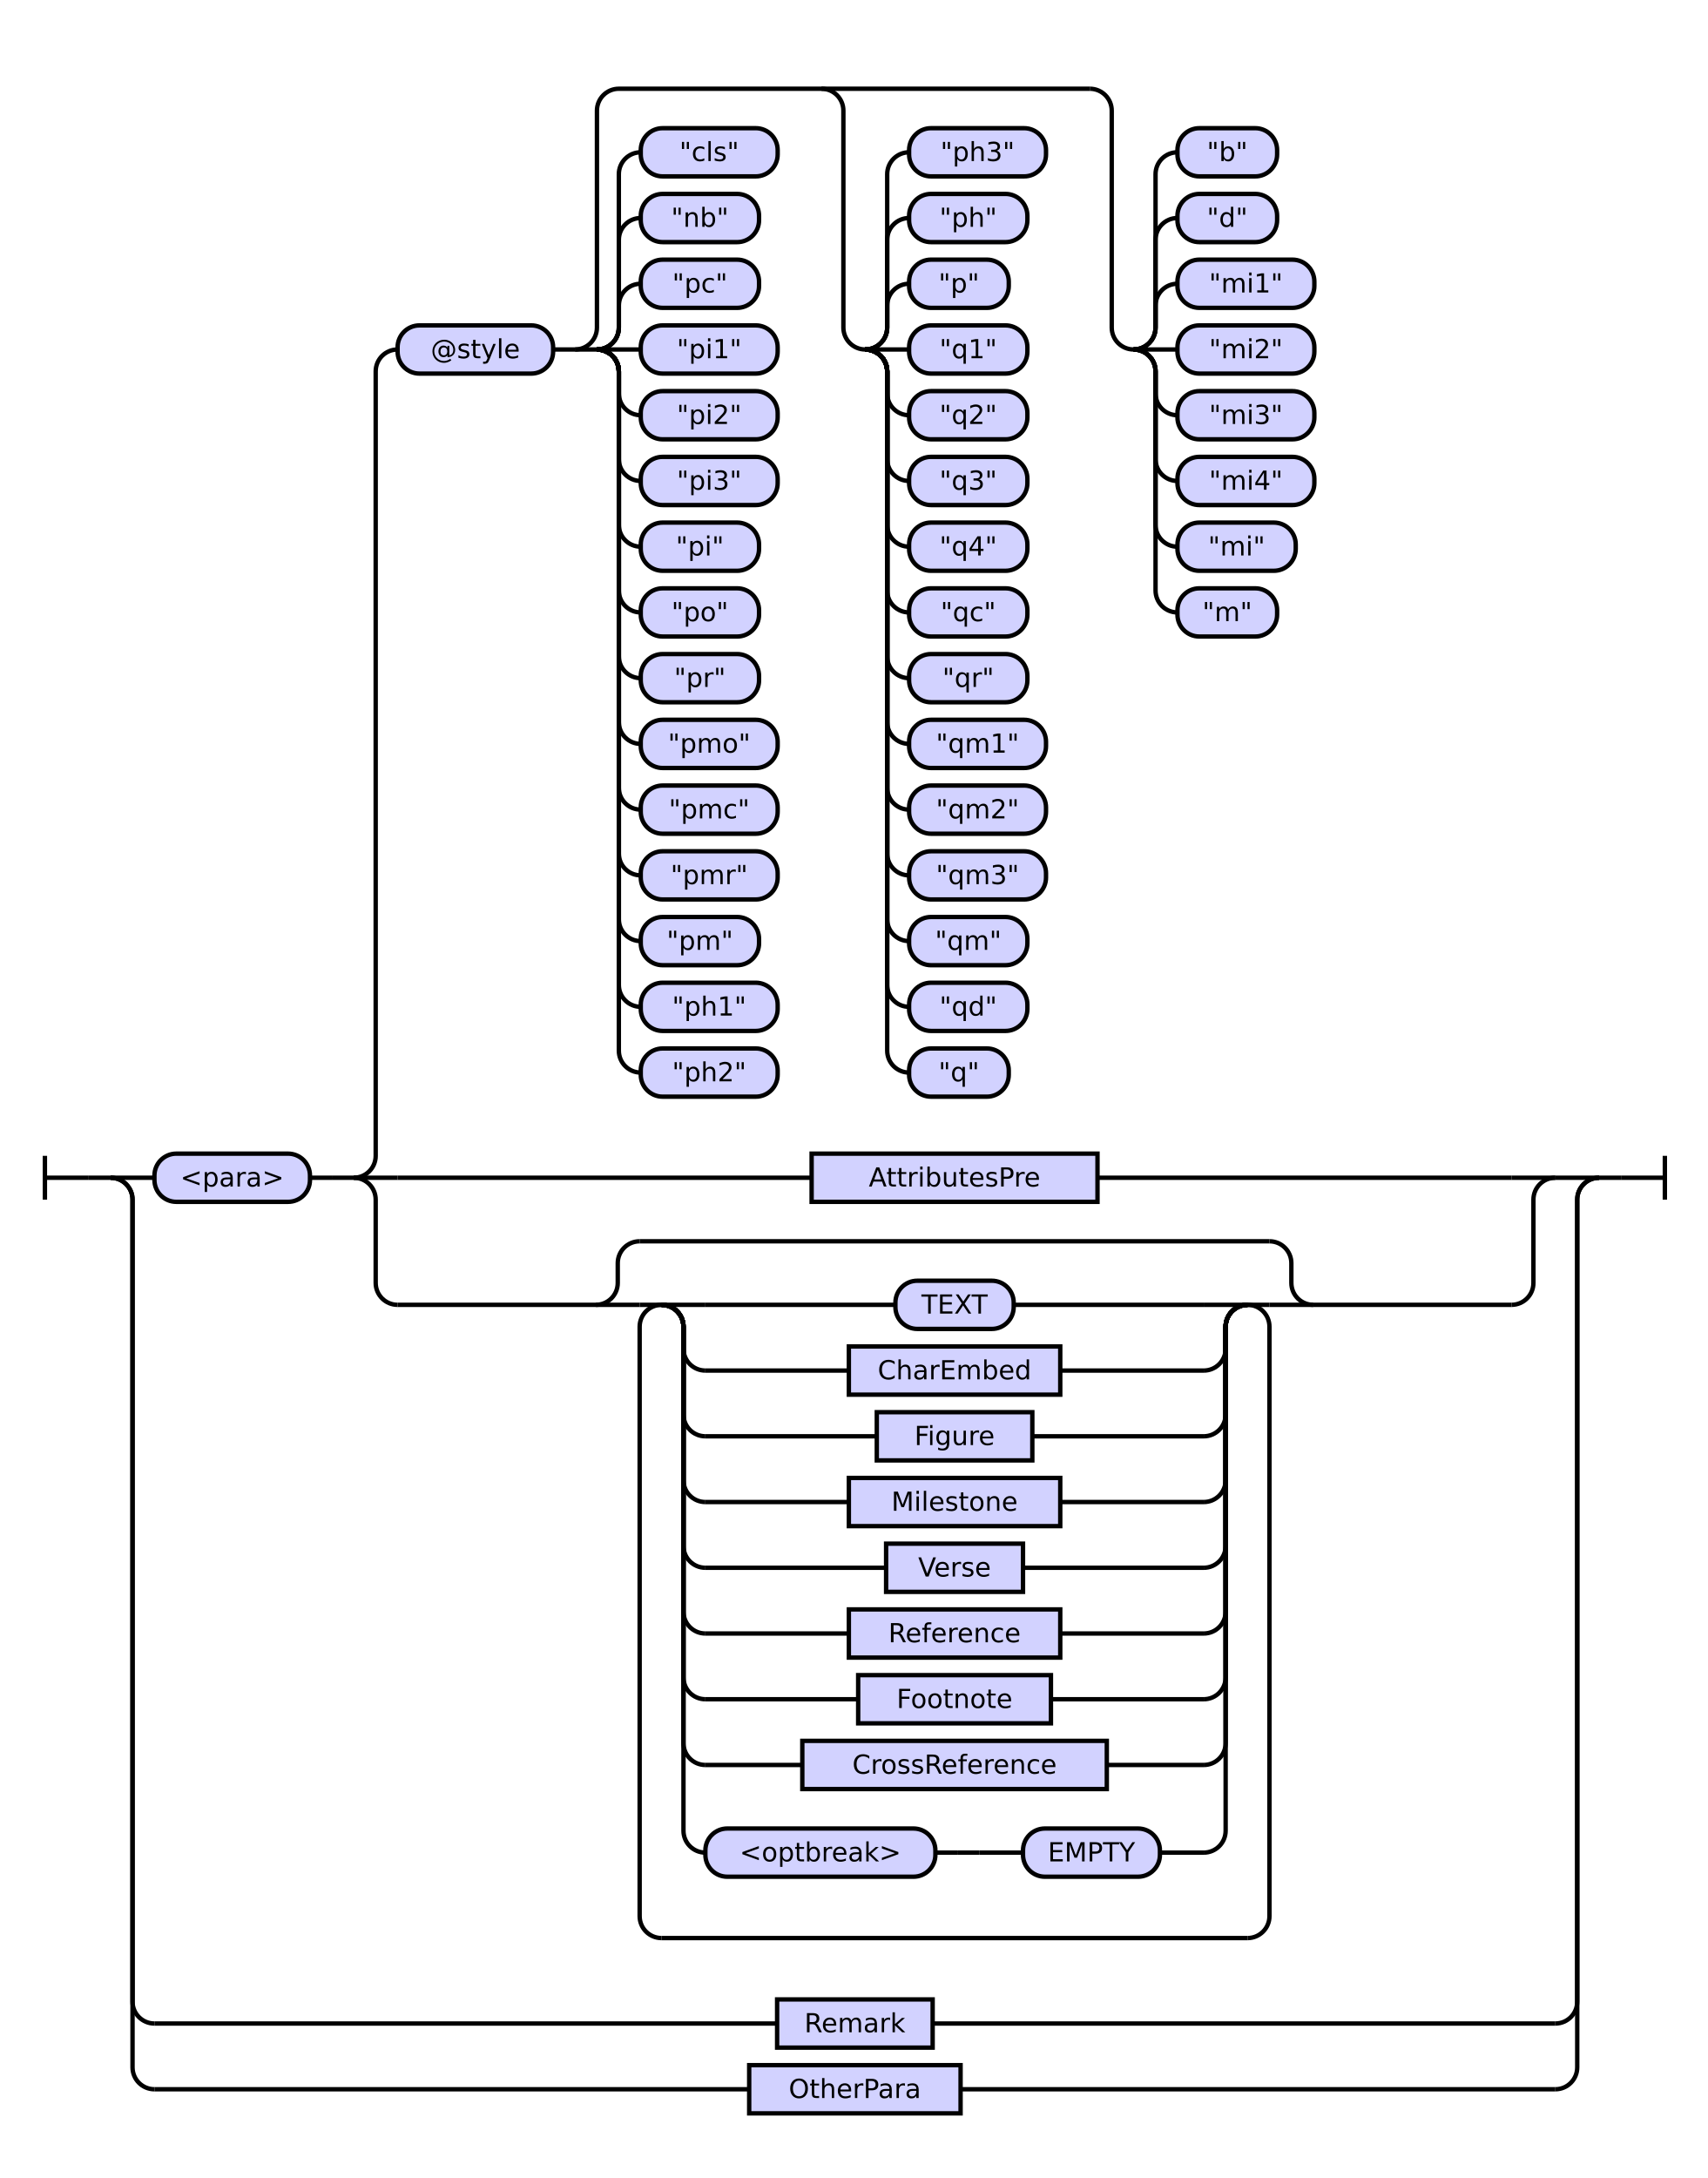
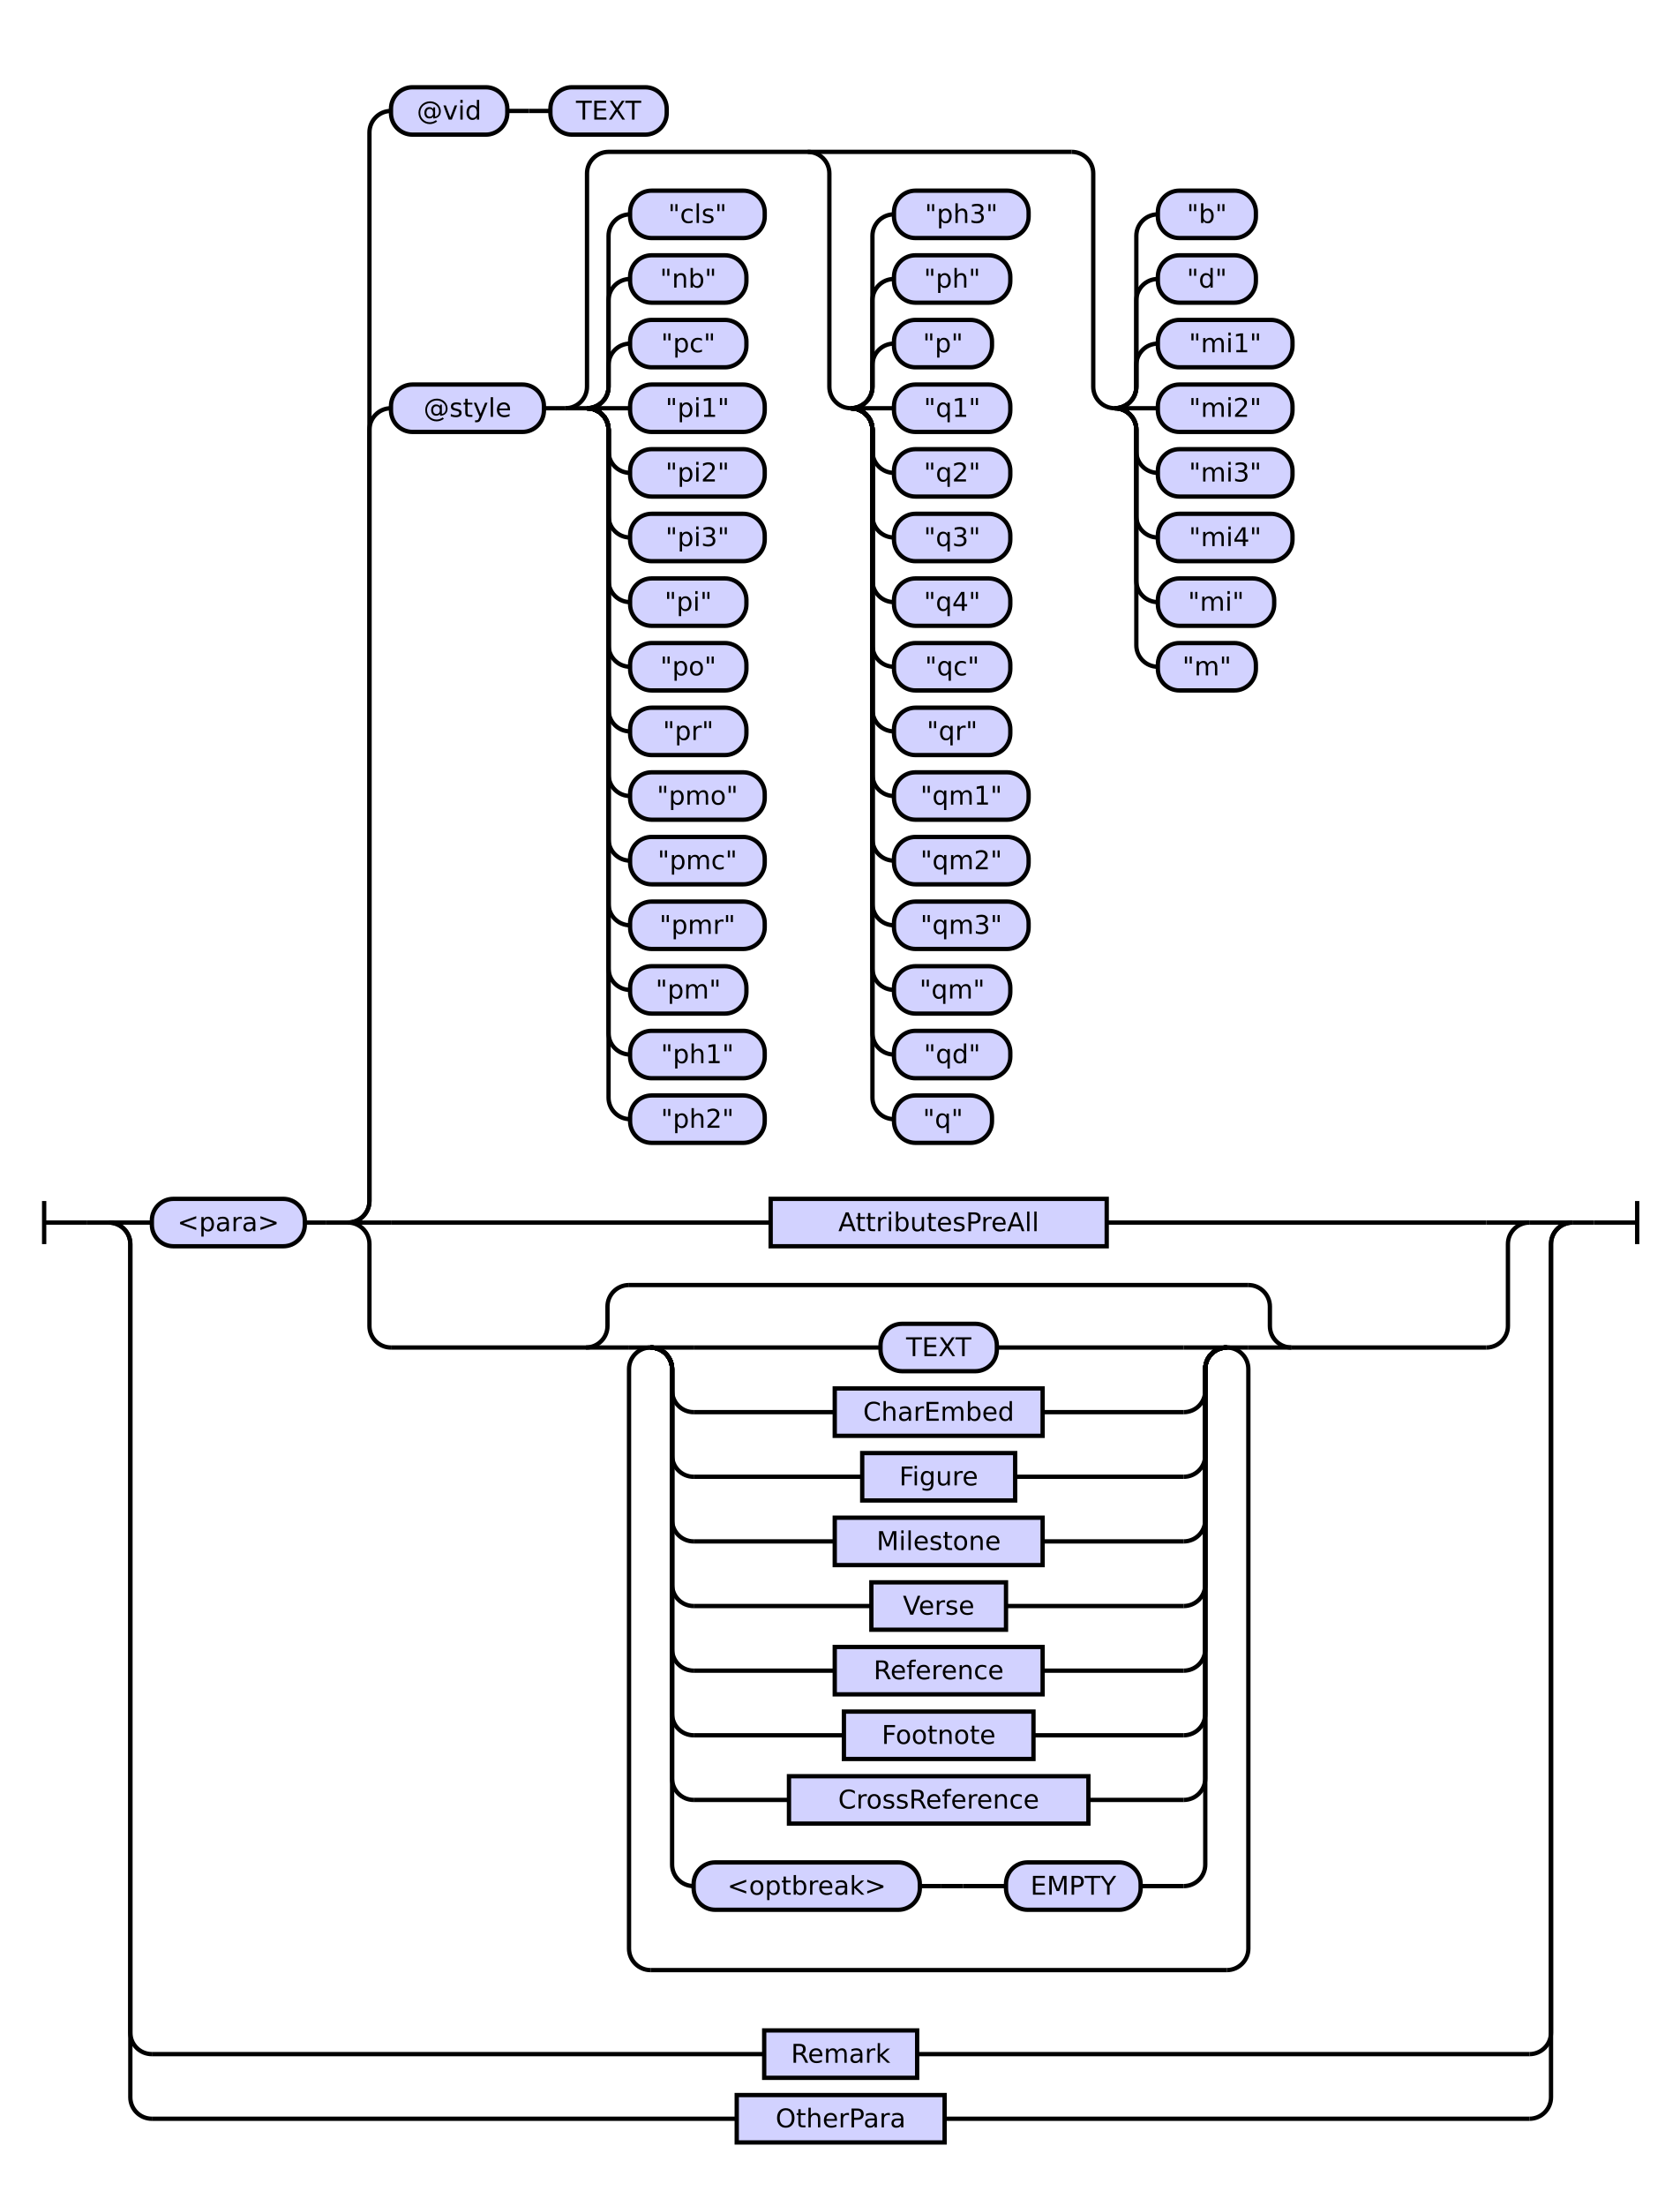
- <svg xmlns="http://www.w3.org/2000/svg" class="railroad-diagram" height="994" viewBox="0 0 779.5 994" width="779.5">
+ <svg xmlns="http://www.w3.org/2000/svg" class="railroad-diagram" height="1024" viewBox="0 0 779.5 1024" width="779.5">
  <g transform="translate(.5 .5)">
    <style>/*  */

    svg.railroad-diagram {
        background-color: hsl(30,20%,95%);
    }
    svg.railroad-diagram path {
        stroke-width: 2;
        stroke: black;
        fill: none;
    }
    svg.railroad-diagram text {
        font-size: 12px;
        text-anchor: middle;
        font-family: DejaVu Sans;
    }
    svg.railroad-diagram text.label {
        text-anchor:start;
    }
    svg.railroad-diagram text.comment {
        font-family: DejaVu Sans;
        font-size: 14px;
    }
    svg.railroad-diagram rect{
        stroke-width: 2;
        stroke: black;
        fill: rgb(210, 210, 255);
    }
    svg.railroad-diagram rect.group-box {
        stroke: gray;
        stroke-dasharray: 10 5;
        fill: none;
    }
    .terminal {
        font-family: DejaVu Sans;
    }
    svg.railroad-diagram g.altterminal rect {
        fill: rgb(251, 252, 207)
    }

/*  */
</style>
    <g>
-       <path d="M 20 527 v 20 m 0 -10 h 20" />
+       <path d="M 20 557 v 20 m 0 -10 h 20" />
    </g>
-     <path d="M 40 537 h 10" />
+     <path d="M 40 567 h 10" />
    <g>
-       <path d="M 50 537 h 0.0" />
-       <path d="M 729.5 537 h 0.0" />
+       <path d="M 50 567 h 0.0" />
+       <path d="M 729.5 567 h 0.0" />
      <g>
-         <path d="M 50.0 537 h 0.0" />
-         <path d="M 729.5 537 h 0.0" />
-         <path d="M 50.0 537 h 20" />
+         <path d="M 50.0 567 h 0.0" />
+         <path d="M 729.5 567 h 0.0" />
+         <path d="M 50.0 567 h 20" />
        <g>
-           <path d="M 70.0 537 h 0.0" />
-           <path d="M 709.5 537 h 0.0" />
+           <path d="M 70.0 567 h 0.0" />
+           <path d="M 709.5 567 h 0.0" />
          <g class="terminal ">
-             <path d="M 70.0 537 h 0.0" />
-             <path d="M 141.0 537 h 0.0" />
-             <rect height="22" rx="10" ry="10" width="71.0" x="70.0" y="526" />
-             <text x="105.5" y="541">&lt;para&gt;</text>
+             <path d="M 70.0 567 h 0.0" />
+             <path d="M 141.0 567 h 0.0" />
+             <rect height="22" rx="10" ry="10" width="71.0" x="70.0" y="556" />
+             <text x="105.5" y="571">&lt;para&gt;</text>
          </g>
-           <path d="M 141.0 537 h 10" />
-           <path d="M 151.0 537 h 10" />
+           <path d="M 141.0 567 h 10" />
+           <path d="M 151.0 567 h 10" />
          <g>
-             <path d="M 161.0 537 h 0.0" />
-             <path d="M 709.5 537 h 0.0" />
-             <path d="M 161.0 537 a 10 10 0 0 0 10 -10 v -358 a 10 10 0 0 1 10 -10" />
+             <path d="M 161.0 567 h 0.0" />
+             <path d="M 709.5 567 h 0.0" />
+             <path d="M 161.0 567 a 10 10 0 0 0 10 -10 v -358 a 10 10 0 0 1 10 -10" />
            <g>
-               <path d="M 181.0 159 h 0.0" />
-               <path d="M 689.5 159 h 0.0" />
+               <path d="M 181.0 189 h 0.0" />
+               <path d="M 689.5 189 h 0.0" />
              <g class="terminal ">
-                 <path d="M 181.0 159 h 0.0" />
-                 <path d="M 252.0 159 h 0.0" />
-                 <rect height="22" rx="10" ry="10" width="71.0" x="181.0" y="148" />
-                 <text x="216.5" y="163">@style</text>
+                 <path d="M 181.0 189 h 0.0" />
+                 <path d="M 252.0 189 h 0.0" />
+                 <rect height="22" rx="10" ry="10" width="71.0" x="181.0" y="178" />
+                 <text x="216.5" y="193">@style</text>
              </g>
-               <path d="M 252.0 159 h 10" />
+               <path d="M 252.0 189 h 10" />
              <g>
-                 <path d="M 262.0 159 h 0.0" />
-                 <path d="M 689.5 159 h 0.0" />
-                 <path d="M 262.0 159 a 10 10 0 0 0 10 -10 v -99 a 10 10 0 0 1 10 -10 h 215.0" />
-                 <path d="M 262.0 159 h 10" />
+                 <path d="M 262.0 189 h 0.0" />
+                 <path d="M 689.5 189 h 0.0" />
+                 <path d="M 262.0 189 a 10 10 0 0 0 10 -10 v -99 a 10 10 0 0 1 10 -10 h 215.0" />
+                 <path d="M 262.0 189 h 10" />
                <g>
-                   <path d="M 272.0 159 h 0.0" />
-                   <path d="M 272.0 159 a 10 10 0 0 0 10 -10 v -10 a 10 10 0 0 1 10 -10" />
+                   <path d="M 272.0 189 h 0.0" />
+                   <path d="M 272.0 189 a 10 10 0 0 0 10 -10 v -10 a 10 10 0 0 1 10 -10" />
+                   <g class="terminal ">
+                     <path d="M 292.0 159 h 0.0" />
+                     <path d="M 346.0 159 h 0.0" />
+                     <rect height="22" rx="10" ry="10" width="54.0" x="292.0" y="148" />
+                     <text x="319.0" y="163">"pc"</text>
+                   </g>
+                   <path d="M 272.0 189 a 10 10 0 0 0 10 -10 v -40 a 10 10 0 0 1 10 -10" />
                  <g class="terminal ">
                    <path d="M 292.0 129 h 0.0" />
                    <path d="M 346.0 129 h 0.0" />
                    <rect height="22" rx="10" ry="10" width="54.0" x="292.0" y="118" />
-                     <text x="319.0" y="133">"pc"</text>
-                   </g>
-                   <path d="M 272.0 159 a 10 10 0 0 0 10 -10 v -40 a 10 10 0 0 1 10 -10" />
+                     <text x="319.0" y="133">"nb"</text>
+                   </g>
+                   <path d="M 272.0 189 a 10 10 0 0 0 10 -10 v -70 a 10 10 0 0 1 10 -10" />
                  <g class="terminal ">
                    <path d="M 292.0 99 h 0.0" />
-                     <path d="M 346.0 99 h 0.0" />
-                     <rect height="22" rx="10" ry="10" width="54.0" x="292.0" y="88" />
-                     <text x="319.0" y="103">"nb"</text>
-                   </g>
-                   <path d="M 272.0 159 a 10 10 0 0 0 10 -10 v -70 a 10 10 0 0 1 10 -10" />
-                   <g class="terminal ">
-                     <path d="M 292.0 69 h 0.0" />
-                     <path d="M 354.5 69 h 0.0" />
-                     <rect height="22" rx="10" ry="10" width="62.5" x="292.0" y="58" />
-                     <text x="323.25" y="73">"cls"</text>
-                   </g>
-                   <path d="M 272.0 159 h 20" />
-                   <g class="terminal ">
-                     <path d="M 292.0 159 h 0.0" />
-                     <path d="M 354.5 159 h 0.0" />
-                     <rect height="22" rx="10" ry="10" width="62.5" x="292.0" y="148" />
-                     <text x="323.25" y="163">"pi1"</text>
-                   </g>
-                   <path d="M 272.0 159 a 10 10 0 0 1 10 10 v 10 a 10 10 0 0 0 10 10" />
+                     <path d="M 354.5 99 h 0.0" />
+                     <rect height="22" rx="10" ry="10" width="62.5" x="292.0" y="88" />
+                     <text x="323.25" y="103">"cls"</text>
+                   </g>
+                   <path d="M 272.0 189 h 20" />
                  <g class="terminal ">
                    <path d="M 292.0 189 h 0.0" />
                    <path d="M 354.5 189 h 0.0" />
                    <rect height="22" rx="10" ry="10" width="62.5" x="292.0" y="178" />
-                     <text x="323.25" y="193">"pi2"</text>
-                   </g>
-                   <path d="M 272.0 159 a 10 10 0 0 1 10 10 v 40 a 10 10 0 0 0 10 10" />
+                     <text x="323.25" y="193">"pi1"</text>
+                   </g>
+                   <path d="M 272.0 189 a 10 10 0 0 1 10 10 v 10 a 10 10 0 0 0 10 10" />
                  <g class="terminal ">
                    <path d="M 292.0 219 h 0.0" />
                    <path d="M 354.5 219 h 0.0" />
                    <rect height="22" rx="10" ry="10" width="62.5" x="292.0" y="208" />
-                     <text x="323.25" y="223">"pi3"</text>
-                   </g>
-                   <path d="M 272.0 159 a 10 10 0 0 1 10 10 v 70 a 10 10 0 0 0 10 10" />
+                     <text x="323.25" y="223">"pi2"</text>
+                   </g>
+                   <path d="M 272.0 189 a 10 10 0 0 1 10 10 v 40 a 10 10 0 0 0 10 10" />
                  <g class="terminal ">
                    <path d="M 292.0 249 h 0.0" />
-                     <path d="M 346.0 249 h 0.0" />
-                     <rect height="22" rx="10" ry="10" width="54.0" x="292.0" y="238" />
-                     <text x="319.0" y="253">"pi"</text>
-                   </g>
-                   <path d="M 272.0 159 a 10 10 0 0 1 10 10 v 100 a 10 10 0 0 0 10 10" />
+                     <path d="M 354.5 249 h 0.0" />
+                     <rect height="22" rx="10" ry="10" width="62.5" x="292.0" y="238" />
+                     <text x="323.25" y="253">"pi3"</text>
+                   </g>
+                   <path d="M 272.0 189 a 10 10 0 0 1 10 10 v 70 a 10 10 0 0 0 10 10" />
                  <g class="terminal ">
                    <path d="M 292.0 279 h 0.0" />
                    <path d="M 346.0 279 h 0.0" />
                    <rect height="22" rx="10" ry="10" width="54.0" x="292.0" y="268" />
-                     <text x="319.0" y="283">"po"</text>
-                   </g>
-                   <path d="M 272.0 159 a 10 10 0 0 1 10 10 v 130 a 10 10 0 0 0 10 10" />
+                     <text x="319.0" y="283">"pi"</text>
+                   </g>
+                   <path d="M 272.0 189 a 10 10 0 0 1 10 10 v 100 a 10 10 0 0 0 10 10" />
                  <g class="terminal ">
                    <path d="M 292.0 309 h 0.0" />
                    <path d="M 346.0 309 h 0.0" />
                    <rect height="22" rx="10" ry="10" width="54.0" x="292.0" y="298" />
-                     <text x="319.0" y="313">"pr"</text>
-                   </g>
-                   <path d="M 272.0 159 a 10 10 0 0 1 10 10 v 160 a 10 10 0 0 0 10 10" />
+                     <text x="319.0" y="313">"po"</text>
+                   </g>
+                   <path d="M 272.0 189 a 10 10 0 0 1 10 10 v 130 a 10 10 0 0 0 10 10" />
                  <g class="terminal ">
                    <path d="M 292.0 339 h 0.0" />
-                     <path d="M 354.5 339 h 0.0" />
-                     <rect height="22" rx="10" ry="10" width="62.5" x="292.0" y="328" />
-                     <text x="323.25" y="343">"pmo"</text>
-                   </g>
-                   <path d="M 272.0 159 a 10 10 0 0 1 10 10 v 190 a 10 10 0 0 0 10 10" />
+                     <path d="M 346.0 339 h 0.0" />
+                     <rect height="22" rx="10" ry="10" width="54.0" x="292.0" y="328" />
+                     <text x="319.0" y="343">"pr"</text>
+                   </g>
+                   <path d="M 272.0 189 a 10 10 0 0 1 10 10 v 160 a 10 10 0 0 0 10 10" />
                  <g class="terminal ">
                    <path d="M 292.0 369 h 0.0" />
                    <path d="M 354.5 369 h 0.0" />
                    <rect height="22" rx="10" ry="10" width="62.5" x="292.0" y="358" />
-                     <text x="323.25" y="373">"pmc"</text>
-                   </g>
-                   <path d="M 272.0 159 a 10 10 0 0 1 10 10 v 220 a 10 10 0 0 0 10 10" />
+                     <text x="323.25" y="373">"pmo"</text>
+                   </g>
+                   <path d="M 272.0 189 a 10 10 0 0 1 10 10 v 190 a 10 10 0 0 0 10 10" />
                  <g class="terminal ">
                    <path d="M 292.0 399 h 0.0" />
                    <path d="M 354.5 399 h 0.0" />
                    <rect height="22" rx="10" ry="10" width="62.5" x="292.0" y="388" />
-                     <text x="323.25" y="403">"pmr"</text>
-                   </g>
-                   <path d="M 272.0 159 a 10 10 0 0 1 10 10 v 250 a 10 10 0 0 0 10 10" />
+                     <text x="323.25" y="403">"pmc"</text>
+                   </g>
+                   <path d="M 272.0 189 a 10 10 0 0 1 10 10 v 220 a 10 10 0 0 0 10 10" />
                  <g class="terminal ">
                    <path d="M 292.0 429 h 0.0" />
-                     <path d="M 346.0 429 h 0.0" />
-                     <rect height="22" rx="10" ry="10" width="54.0" x="292.0" y="418" />
-                     <text x="319.0" y="433">"pm"</text>
-                   </g>
-                   <path d="M 272.0 159 a 10 10 0 0 1 10 10 v 280 a 10 10 0 0 0 10 10" />
+                     <path d="M 354.5 429 h 0.0" />
+                     <rect height="22" rx="10" ry="10" width="62.5" x="292.0" y="418" />
+                     <text x="323.25" y="433">"pmr"</text>
+                   </g>
+                   <path d="M 272.0 189 a 10 10 0 0 1 10 10 v 250 a 10 10 0 0 0 10 10" />
                  <g class="terminal ">
                    <path d="M 292.0 459 h 0.0" />
-                     <path d="M 354.5 459 h 0.0" />
-                     <rect height="22" rx="10" ry="10" width="62.5" x="292.0" y="448" />
-                     <text x="323.25" y="463">"ph1"</text>
-                   </g>
-                   <path d="M 272.0 159 a 10 10 0 0 1 10 10 v 310 a 10 10 0 0 0 10 10" />
+                     <path d="M 346.0 459 h 0.0" />
+                     <rect height="22" rx="10" ry="10" width="54.0" x="292.0" y="448" />
+                     <text x="319.0" y="463">"pm"</text>
+                   </g>
+                   <path d="M 272.0 189 a 10 10 0 0 1 10 10 v 280 a 10 10 0 0 0 10 10" />
                  <g class="terminal ">
                    <path d="M 292.0 489 h 0.0" />
                    <path d="M 354.5 489 h 0.0" />
                    <rect height="22" rx="10" ry="10" width="62.5" x="292.0" y="478" />
-                     <text x="323.25" y="493">"ph2"</text>
+                     <text x="323.25" y="493">"ph1"</text>
+                   </g>
+                   <path d="M 272.0 189 a 10 10 0 0 1 10 10 v 310 a 10 10 0 0 0 10 10" />
+                   <g class="terminal ">
+                     <path d="M 292.0 519 h 0.0" />
+                     <path d="M 354.5 519 h 0.0" />
+                     <rect height="22" rx="10" ry="10" width="62.5" x="292.0" y="508" />
+                     <text x="323.25" y="523">"ph2"</text>
                  </g>
                </g>
-                 <path d="M 374.5 40 a 10 10 0 0 1 10 10 v 99 a 10 10 0 0 0 10 10" />
+                 <path d="M 374.5 70 a 10 10 0 0 1 10 10 v 99 a 10 10 0 0 0 10 10" />
                <g>
-                   <path d="M 394.5 159 h 0.0" />
-                   <path d="M 394.5 159 a 10 10 0 0 0 10 -10 v -10 a 10 10 0 0 1 10 -10" />
+                   <path d="M 394.5 189 h 0.0" />
+                   <path d="M 394.5 189 a 10 10 0 0 0 10 -10 v -10 a 10 10 0 0 1 10 -10" />
+                   <g class="terminal ">
+                     <path d="M 414.5 159 h 0.0" />
+                     <path d="M 460.0 159 h 0.0" />
+                     <rect height="22" rx="10" ry="10" width="45.5" x="414.5" y="148" />
+                     <text x="437.25" y="163">"p"</text>
+                   </g>
+                   <path d="M 394.5 189 a 10 10 0 0 0 10 -10 v -40 a 10 10 0 0 1 10 -10" />
                  <g class="terminal ">
                    <path d="M 414.5 129 h 0.0" />
-                     <path d="M 460.0 129 h 0.0" />
-                     <rect height="22" rx="10" ry="10" width="45.5" x="414.5" y="118" />
-                     <text x="437.25" y="133">"p"</text>
-                   </g>
-                   <path d="M 394.5 159 a 10 10 0 0 0 10 -10 v -40 a 10 10 0 0 1 10 -10" />
+                     <path d="M 468.5 129 h 0.0" />
+                     <rect height="22" rx="10" ry="10" width="54.0" x="414.5" y="118" />
+                     <text x="441.5" y="133">"ph"</text>
+                   </g>
+                   <path d="M 394.5 189 a 10 10 0 0 0 10 -10 v -70 a 10 10 0 0 1 10 -10" />
                  <g class="terminal ">
                    <path d="M 414.5 99 h 0.0" />
-                     <path d="M 468.5 99 h 0.0" />
-                     <rect height="22" rx="10" ry="10" width="54.0" x="414.5" y="88" />
-                     <text x="441.5" y="103">"ph"</text>
-                   </g>
-                   <path d="M 394.5 159 a 10 10 0 0 0 10 -10 v -70 a 10 10 0 0 1 10 -10" />
-                   <g class="terminal ">
-                     <path d="M 414.5 69 h 0.0" />
-                     <path d="M 477.0 69 h 0.0" />
-                     <rect height="22" rx="10" ry="10" width="62.5" x="414.5" y="58" />
-                     <text x="445.75" y="73">"ph3"</text>
-                   </g>
-                   <path d="M 394.5 159 h 20" />
-                   <g class="terminal ">
-                     <path d="M 414.5 159 h 0.0" />
-                     <path d="M 468.5 159 h 0.0" />
-                     <rect height="22" rx="10" ry="10" width="54.0" x="414.5" y="148" />
-                     <text x="441.5" y="163">"q1"</text>
-                   </g>
-                   <path d="M 394.5 159 a 10 10 0 0 1 10 10 v 10 a 10 10 0 0 0 10 10" />
+                     <path d="M 477.0 99 h 0.0" />
+                     <rect height="22" rx="10" ry="10" width="62.5" x="414.5" y="88" />
+                     <text x="445.75" y="103">"ph3"</text>
+                   </g>
+                   <path d="M 394.5 189 h 20" />
                  <g class="terminal ">
                    <path d="M 414.5 189 h 0.0" />
                    <path d="M 468.5 189 h 0.0" />
                    <rect height="22" rx="10" ry="10" width="54.0" x="414.5" y="178" />
-                     <text x="441.5" y="193">"q2"</text>
-                   </g>
-                   <path d="M 394.5 159 a 10 10 0 0 1 10 10 v 40 a 10 10 0 0 0 10 10" />
+                     <text x="441.5" y="193">"q1"</text>
+                   </g>
+                   <path d="M 394.5 189 a 10 10 0 0 1 10 10 v 10 a 10 10 0 0 0 10 10" />
                  <g class="terminal ">
                    <path d="M 414.5 219 h 0.0" />
                    <path d="M 468.5 219 h 0.0" />
                    <rect height="22" rx="10" ry="10" width="54.0" x="414.5" y="208" />
-                     <text x="441.5" y="223">"q3"</text>
-                   </g>
-                   <path d="M 394.5 159 a 10 10 0 0 1 10 10 v 70 a 10 10 0 0 0 10 10" />
+                     <text x="441.5" y="223">"q2"</text>
+                   </g>
+                   <path d="M 394.5 189 a 10 10 0 0 1 10 10 v 40 a 10 10 0 0 0 10 10" />
                  <g class="terminal ">
                    <path d="M 414.5 249 h 0.0" />
                    <path d="M 468.5 249 h 0.0" />
                    <rect height="22" rx="10" ry="10" width="54.0" x="414.5" y="238" />
-                     <text x="441.5" y="253">"q4"</text>
-                   </g>
-                   <path d="M 394.5 159 a 10 10 0 0 1 10 10 v 100 a 10 10 0 0 0 10 10" />
+                     <text x="441.5" y="253">"q3"</text>
+                   </g>
+                   <path d="M 394.5 189 a 10 10 0 0 1 10 10 v 70 a 10 10 0 0 0 10 10" />
                  <g class="terminal ">
                    <path d="M 414.5 279 h 0.0" />
                    <path d="M 468.5 279 h 0.0" />
                    <rect height="22" rx="10" ry="10" width="54.0" x="414.5" y="268" />
-                     <text x="441.5" y="283">"qc"</text>
-                   </g>
-                   <path d="M 394.5 159 a 10 10 0 0 1 10 10 v 130 a 10 10 0 0 0 10 10" />
+                     <text x="441.5" y="283">"q4"</text>
+                   </g>
+                   <path d="M 394.5 189 a 10 10 0 0 1 10 10 v 100 a 10 10 0 0 0 10 10" />
                  <g class="terminal ">
                    <path d="M 414.5 309 h 0.0" />
                    <path d="M 468.5 309 h 0.0" />
                    <rect height="22" rx="10" ry="10" width="54.0" x="414.5" y="298" />
-                     <text x="441.5" y="313">"qr"</text>
-                   </g>
-                   <path d="M 394.5 159 a 10 10 0 0 1 10 10 v 160 a 10 10 0 0 0 10 10" />
+                     <text x="441.5" y="313">"qc"</text>
+                   </g>
+                   <path d="M 394.5 189 a 10 10 0 0 1 10 10 v 130 a 10 10 0 0 0 10 10" />
                  <g class="terminal ">
                    <path d="M 414.5 339 h 0.0" />
-                     <path d="M 477.0 339 h 0.0" />
-                     <rect height="22" rx="10" ry="10" width="62.5" x="414.5" y="328" />
-                     <text x="445.75" y="343">"qm1"</text>
-                   </g>
-                   <path d="M 394.5 159 a 10 10 0 0 1 10 10 v 190 a 10 10 0 0 0 10 10" />
+                     <path d="M 468.5 339 h 0.0" />
+                     <rect height="22" rx="10" ry="10" width="54.0" x="414.5" y="328" />
+                     <text x="441.5" y="343">"qr"</text>
+                   </g>
+                   <path d="M 394.5 189 a 10 10 0 0 1 10 10 v 160 a 10 10 0 0 0 10 10" />
                  <g class="terminal ">
                    <path d="M 414.5 369 h 0.0" />
                    <path d="M 477.0 369 h 0.0" />
                    <rect height="22" rx="10" ry="10" width="62.5" x="414.5" y="358" />
-                     <text x="445.75" y="373">"qm2"</text>
-                   </g>
-                   <path d="M 394.5 159 a 10 10 0 0 1 10 10 v 220 a 10 10 0 0 0 10 10" />
+                     <text x="445.75" y="373">"qm1"</text>
+                   </g>
+                   <path d="M 394.5 189 a 10 10 0 0 1 10 10 v 190 a 10 10 0 0 0 10 10" />
                  <g class="terminal ">
                    <path d="M 414.5 399 h 0.0" />
                    <path d="M 477.0 399 h 0.0" />
                    <rect height="22" rx="10" ry="10" width="62.5" x="414.5" y="388" />
-                     <text x="445.75" y="403">"qm3"</text>
-                   </g>
-                   <path d="M 394.5 159 a 10 10 0 0 1 10 10 v 250 a 10 10 0 0 0 10 10" />
+                     <text x="445.75" y="403">"qm2"</text>
+                   </g>
+                   <path d="M 394.5 189 a 10 10 0 0 1 10 10 v 220 a 10 10 0 0 0 10 10" />
                  <g class="terminal ">
                    <path d="M 414.5 429 h 0.0" />
-                     <path d="M 468.5 429 h 0.0" />
-                     <rect height="22" rx="10" ry="10" width="54.0" x="414.5" y="418" />
-                     <text x="441.5" y="433">"qm"</text>
-                   </g>
-                   <path d="M 394.5 159 a 10 10 0 0 1 10 10 v 280 a 10 10 0 0 0 10 10" />
+                     <path d="M 477.0 429 h 0.0" />
+                     <rect height="22" rx="10" ry="10" width="62.5" x="414.5" y="418" />
+                     <text x="445.75" y="433">"qm3"</text>
+                   </g>
+                   <path d="M 394.5 189 a 10 10 0 0 1 10 10 v 250 a 10 10 0 0 0 10 10" />
                  <g class="terminal ">
                    <path d="M 414.5 459 h 0.0" />
                    <path d="M 468.5 459 h 0.0" />
                    <rect height="22" rx="10" ry="10" width="54.0" x="414.5" y="448" />
-                     <text x="441.5" y="463">"qd"</text>
-                   </g>
-                   <path d="M 394.5 159 a 10 10 0 0 1 10 10 v 310 a 10 10 0 0 0 10 10" />
+                     <text x="441.5" y="463">"qm"</text>
+                   </g>
+                   <path d="M 394.5 189 a 10 10 0 0 1 10 10 v 280 a 10 10 0 0 0 10 10" />
                  <g class="terminal ">
                    <path d="M 414.5 489 h 0.0" />
-                     <path d="M 460.0 489 h 0.0" />
-                     <rect height="22" rx="10" ry="10" width="45.5" x="414.5" y="478" />
-                     <text x="437.25" y="493">"q"</text>
+                     <path d="M 468.5 489 h 0.0" />
+                     <rect height="22" rx="10" ry="10" width="54.0" x="414.5" y="478" />
+                     <text x="441.5" y="493">"qd"</text>
+                   </g>
+                   <path d="M 394.5 189 a 10 10 0 0 1 10 10 v 310 a 10 10 0 0 0 10 10" />
+                   <g class="terminal ">
+                     <path d="M 414.5 519 h 0.0" />
+                     <path d="M 460.0 519 h 0.0" />
+                     <rect height="22" rx="10" ry="10" width="45.5" x="414.5" y="508" />
+                     <text x="437.25" y="523">"q"</text>
                  </g>
                </g>
-                 <path d="M 497.0 40 a 10 10 0 0 1 10 10 v 99 a 10 10 0 0 0 10 10" />
+                 <path d="M 497.0 70 a 10 10 0 0 1 10 10 v 99 a 10 10 0 0 0 10 10" />
                <g>
-                   <path d="M 517.0 159 h 0.0" />
-                   <path d="M 517.0 159 a 10 10 0 0 0 10 -10 v -10 a 10 10 0 0 1 10 -10" />
+                   <path d="M 517.0 189 h 0.0" />
+                   <path d="M 517.0 189 a 10 10 0 0 0 10 -10 v -10 a 10 10 0 0 1 10 -10" />
+                   <g class="terminal ">
+                     <path d="M 537.0 159 h 0.0" />
+                     <path d="M 599.5 159 h 0.0" />
+                     <rect height="22" rx="10" ry="10" width="62.5" x="537.0" y="148" />
+                     <text x="568.25" y="163">"mi1"</text>
+                   </g>
+                   <path d="M 517.0 189 a 10 10 0 0 0 10 -10 v -40 a 10 10 0 0 1 10 -10" />
                  <g class="terminal ">
                    <path d="M 537.0 129 h 0.0" />
-                     <path d="M 599.5 129 h 0.0" />
-                     <rect height="22" rx="10" ry="10" width="62.5" x="537.0" y="118" />
-                     <text x="568.25" y="133">"mi1"</text>
-                   </g>
-                   <path d="M 517.0 159 a 10 10 0 0 0 10 -10 v -40 a 10 10 0 0 1 10 -10" />
+                     <path d="M 582.5 129 h 0.0" />
+                     <rect height="22" rx="10" ry="10" width="45.5" x="537.0" y="118" />
+                     <text x="559.75" y="133">"d"</text>
+                   </g>
+                   <path d="M 517.0 189 a 10 10 0 0 0 10 -10 v -70 a 10 10 0 0 1 10 -10" />
                  <g class="terminal ">
                    <path d="M 537.0 99 h 0.0" />
                    <path d="M 582.5 99 h 0.0" />
                    <rect height="22" rx="10" ry="10" width="45.5" x="537.0" y="88" />
-                     <text x="559.75" y="103">"d"</text>
-                   </g>
-                   <path d="M 517.0 159 a 10 10 0 0 0 10 -10 v -70 a 10 10 0 0 1 10 -10" />
-                   <g class="terminal ">
-                     <path d="M 537.0 69 h 0.0" />
-                     <path d="M 582.5 69 h 0.0" />
-                     <rect height="22" rx="10" ry="10" width="45.5" x="537.0" y="58" />
-                     <text x="559.75" y="73">"b"</text>
-                   </g>
-                   <path d="M 517.0 159 h 20" />
-                   <g class="terminal ">
-                     <path d="M 537.0 159 h 0.0" />
-                     <path d="M 599.5 159 h 0.0" />
-                     <rect height="22" rx="10" ry="10" width="62.5" x="537.0" y="148" />
-                     <text x="568.25" y="163">"mi2"</text>
-                   </g>
-                   <path d="M 517.0 159 a 10 10 0 0 1 10 10 v 10 a 10 10 0 0 0 10 10" />
+                     <text x="559.75" y="103">"b"</text>
+                   </g>
+                   <path d="M 517.0 189 h 20" />
                  <g class="terminal ">
                    <path d="M 537.0 189 h 0.0" />
                    <path d="M 599.5 189 h 0.0" />
                    <rect height="22" rx="10" ry="10" width="62.5" x="537.0" y="178" />
-                     <text x="568.25" y="193">"mi3"</text>
-                   </g>
-                   <path d="M 517.0 159 a 10 10 0 0 1 10 10 v 40 a 10 10 0 0 0 10 10" />
+                     <text x="568.25" y="193">"mi2"</text>
+                   </g>
+                   <path d="M 517.0 189 a 10 10 0 0 1 10 10 v 10 a 10 10 0 0 0 10 10" />
                  <g class="terminal ">
                    <path d="M 537.0 219 h 0.0" />
                    <path d="M 599.5 219 h 0.0" />
                    <rect height="22" rx="10" ry="10" width="62.5" x="537.0" y="208" />
-                     <text x="568.25" y="223">"mi4"</text>
-                   </g>
-                   <path d="M 517.0 159 a 10 10 0 0 1 10 10 v 70 a 10 10 0 0 0 10 10" />
+                     <text x="568.25" y="223">"mi3"</text>
+                   </g>
+                   <path d="M 517.0 189 a 10 10 0 0 1 10 10 v 40 a 10 10 0 0 0 10 10" />
                  <g class="terminal ">
                    <path d="M 537.0 249 h 0.0" />
-                     <path d="M 591.0 249 h 0.0" />
-                     <rect height="22" rx="10" ry="10" width="54.0" x="537.0" y="238" />
-                     <text x="564.0" y="253">"mi"</text>
-                   </g>
-                   <path d="M 517.0 159 a 10 10 0 0 1 10 10 v 100 a 10 10 0 0 0 10 10" />
+                     <path d="M 599.5 249 h 0.0" />
+                     <rect height="22" rx="10" ry="10" width="62.5" x="537.0" y="238" />
+                     <text x="568.25" y="253">"mi4"</text>
+                   </g>
+                   <path d="M 517.0 189 a 10 10 0 0 1 10 10 v 70 a 10 10 0 0 0 10 10" />
                  <g class="terminal ">
                    <path d="M 537.0 279 h 0.0" />
-                     <path d="M 582.5 279 h 0.0" />
-                     <rect height="22" rx="10" ry="10" width="45.5" x="537.0" y="268" />
-                     <text x="559.75" y="283">"m"</text>
+                     <path d="M 591.0 279 h 0.0" />
+                     <rect height="22" rx="10" ry="10" width="54.0" x="537.0" y="268" />
+                     <text x="564.0" y="283">"mi"</text>
+                   </g>
+                   <path d="M 517.0 189 a 10 10 0 0 1 10 10 v 100 a 10 10 0 0 0 10 10" />
+                   <g class="terminal ">
+                     <path d="M 537.0 309 h 0.0" />
+                     <path d="M 582.5 309 h 0.0" />
+                     <rect height="22" rx="10" ry="10" width="45.5" x="537.0" y="298" />
+                     <text x="559.75" y="313">"m"</text>
                  </g>
                </g>
              </g>
            </g>
-             <path d="M 161.0 537 h 20" />
+             <path d="M 161.0 567 a 10 10 0 0 0 10 -10 v -496 a 10 10 0 0 1 10 -10" />
+             <g>
+               <path d="M 181.0 51 h 0.0" />
+               <path d="M 309.0 51 h 0.0" />
+               <g class="terminal ">
+                 <path d="M 181.0 51 h 0.0" />
+                 <path d="M 235.0 51 h 0.0" />
+                 <rect height="22" rx="10" ry="10" width="54.0" x="181.0" y="40" />
+                 <text x="208.0" y="55">@vid</text>
+               </g>
+               <path d="M 235.0 51 h 10" />
+               <path d="M 245.0 51 h 10" />
+               <g class="terminal ">
+                 <path d="M 255.0 51 h 0.0" />
+                 <path d="M 309.0 51 h 0.0" />
+                 <rect height="22" rx="10" ry="10" width="54.0" x="255.0" y="40" />
+                 <text x="282.0" y="55">TEXT</text>
+               </g>
+             </g>
+             <path d="M 161.0 567 h 20" />
            <g class="non-terminal ">
-               <path d="M 181.0 537 h 189.0" />
-               <path d="M 500.5 537 h 189.0" />
-               <rect height="22" width="130.5" x="370.0" y="526" />
-               <text x="435.25" y="541">AttributesPre</text>
+               <path d="M 181.0 567 h 176.25" />
+               <path d="M 513.25 567 h 176.25" />
+               <rect height="22" width="156.0" x="357.25" y="556" />
+               <text x="435.25" y="571">AttributesPreAll</text>
            </g>
-             <path d="M 689.5 537 h 20" />
-             <path d="M 161.0 537 a 10 10 0 0 1 10 10 v 38 a 10 10 0 0 0 10 10" />
+             <path d="M 689.5 567 h 20" />
+             <path d="M 161.0 567 a 10 10 0 0 1 10 10 v 38 a 10 10 0 0 0 10 10" />
            <g>
-               <path d="M 181.0 595 h 90.5" />
-               <path d="M 599.0 595 h 90.5" />
-               <path d="M 271.5 595 a 10 10 0 0 0 10 -10 v -9 a 10 10 0 0 1 10 -10" />
+               <path d="M 181.0 625 h 90.5" />
+               <path d="M 599.0 625 h 90.5" />
+               <path d="M 271.5 625 a 10 10 0 0 0 10 -10 v -9 a 10 10 0 0 1 10 -10" />
              <g>
-                 <path d="M 291.5 566 h 287.5" />
+                 <path d="M 291.5 596 h 287.5" />
              </g>
-               <path d="M 579.0 566 a 10 10 0 0 1 10 10 v 9 a 10 10 0 0 0 10 10" />
-               <path d="M 271.5 595 h 20" />
+               <path d="M 579.0 596 a 10 10 0 0 1 10 10 v 9 a 10 10 0 0 0 10 10" />
+               <path d="M 271.5 625 h 20" />
              <g>
-                 <path d="M 291.5 595 h 0.0" />
-                 <path d="M 579.0 595 h 0.0" />
-                 <path d="M 291.5 595 h 10" />
+                 <path d="M 291.5 625 h 0.0" />
+                 <path d="M 579.0 625 h 0.0" />
+                 <path d="M 291.5 625 h 10" />
                <g>
-                   <path d="M 301.5 595 h 0.0" />
-                   <path d="M 569.0 595 h 0.0" />
-                   <path d="M 301.5 595 h 20" />
-                   <g class="terminal ">
-                     <path d="M 321.5 595 h 86.75" />
-                     <path d="M 462.25 595 h 86.75" />
-                     <rect height="22" rx="10" ry="10" width="54.0" x="408.25" y="584" />
-                     <text x="435.25" y="599">TEXT</text>
-                   </g>
-                   <path d="M 549.0 595 h 20" />
-                   <path d="M 301.5 595 a 10 10 0 0 1 10 10 v 10 a 10 10 0 0 0 10 10" />
-                   <g class="non-terminal ">
-                     <path d="M 321.5 625 h 65.5" />
-                     <path d="M 483.5 625 h 65.5" />
-                     <rect height="22" width="96.5" x="387.0" y="614" />
-                     <text x="435.25" y="629">CharEmbed</text>
-                   </g>
-                   <path d="M 549.0 625 a 10 10 0 0 0 10 -10 v -10 a 10 10 0 0 1 10 -10" />
-                   <path d="M 301.5 595 a 10 10 0 0 1 10 10 v 40 a 10 10 0 0 0 10 10" />
-                   <g class="non-terminal ">
-                     <path d="M 321.5 655 h 78.25" />
-                     <path d="M 470.75 655 h 78.25" />
-                     <rect height="22" width="71.0" x="399.75" y="644" />
-                     <text x="435.25" y="659">Figure</text>
-                   </g>
-                   <path d="M 549.0 655 a 10 10 0 0 0 10 -10 v -40 a 10 10 0 0 1 10 -10" />
-                   <path d="M 301.5 595 a 10 10 0 0 1 10 10 v 70 a 10 10 0 0 0 10 10" />
-                   <g class="non-terminal ">
-                     <path d="M 321.5 685 h 65.5" />
-                     <path d="M 483.5 685 h 65.5" />
-                     <rect height="22" width="96.5" x="387.0" y="674" />
-                     <text x="435.25" y="689">Milestone</text>
-                   </g>
-                   <path d="M 549.0 685 a 10 10 0 0 0 10 -10 v -70 a 10 10 0 0 1 10 -10" />
-                   <path d="M 301.5 595 a 10 10 0 0 1 10 10 v 100 a 10 10 0 0 0 10 10" />
-                   <g class="non-terminal ">
-                     <path d="M 321.5 715 h 82.5" />
-                     <path d="M 466.5 715 h 82.5" />
-                     <rect height="22" width="62.5" x="404.0" y="704" />
-                     <text x="435.25" y="719">Verse</text>
-                   </g>
-                   <path d="M 549.0 715 a 10 10 0 0 0 10 -10 v -100 a 10 10 0 0 1 10 -10" />
-                   <path d="M 301.5 595 a 10 10 0 0 1 10 10 v 130 a 10 10 0 0 0 10 10" />
-                   <g class="non-terminal ">
-                     <path d="M 321.5 745 h 65.5" />
-                     <path d="M 483.5 745 h 65.5" />
-                     <rect height="22" width="96.5" x="387.0" y="734" />
-                     <text x="435.25" y="749">Reference</text>
-                   </g>
-                   <path d="M 549.0 745 a 10 10 0 0 0 10 -10 v -130 a 10 10 0 0 1 10 -10" />
-                   <path d="M 301.5 595 a 10 10 0 0 1 10 10 v 160 a 10 10 0 0 0 10 10" />
-                   <g class="non-terminal ">
-                     <path d="M 321.5 775 h 69.75" />
-                     <path d="M 479.25 775 h 69.75" />
-                     <rect height="22" width="88.0" x="391.25" y="764" />
-                     <text x="435.25" y="779">Footnote</text>
-                   </g>
-                   <path d="M 549.0 775 a 10 10 0 0 0 10 -10 v -160 a 10 10 0 0 1 10 -10" />
-                   <path d="M 301.5 595 a 10 10 0 0 1 10 10 v 190 a 10 10 0 0 0 10 10" />
-                   <g class="non-terminal ">
-                     <path d="M 321.5 805 h 44.25" />
-                     <path d="M 504.75 805 h 44.25" />
-                     <rect height="22" width="139.0" x="365.75" y="794" />
-                     <text x="435.25" y="809">CrossReference</text>
-                   </g>
-                   <path d="M 549.0 805 a 10 10 0 0 0 10 -10 v -190 a 10 10 0 0 1 10 -10" />
-                   <path d="M 301.5 595 a 10 10 0 0 1 10 10 v 230 a 10 10 0 0 0 10 10" />
+                   <path d="M 301.5 625 h 0.0" />
+                   <path d="M 569.0 625 h 0.0" />
+                   <path d="M 301.5 625 h 20" />
+                   <g class="terminal ">
+                     <path d="M 321.5 625 h 86.75" />
+                     <path d="M 462.25 625 h 86.75" />
+                     <rect height="22" rx="10" ry="10" width="54.0" x="408.25" y="614" />
+                     <text x="435.25" y="629">TEXT</text>
+                   </g>
+                   <path d="M 549.0 625 h 20" />
+                   <path d="M 301.5 625 a 10 10 0 0 1 10 10 v 10 a 10 10 0 0 0 10 10" />
+                   <g class="non-terminal ">
+                     <path d="M 321.5 655 h 65.5" />
+                     <path d="M 483.5 655 h 65.5" />
+                     <rect height="22" width="96.5" x="387.0" y="644" />
+                     <text x="435.25" y="659">CharEmbed</text>
+                   </g>
+                   <path d="M 549.0 655 a 10 10 0 0 0 10 -10 v -10 a 10 10 0 0 1 10 -10" />
+                   <path d="M 301.5 625 a 10 10 0 0 1 10 10 v 40 a 10 10 0 0 0 10 10" />
+                   <g class="non-terminal ">
+                     <path d="M 321.5 685 h 78.25" />
+                     <path d="M 470.75 685 h 78.25" />
+                     <rect height="22" width="71.0" x="399.75" y="674" />
+                     <text x="435.25" y="689">Figure</text>
+                   </g>
+                   <path d="M 549.0 685 a 10 10 0 0 0 10 -10 v -40 a 10 10 0 0 1 10 -10" />
+                   <path d="M 301.5 625 a 10 10 0 0 1 10 10 v 70 a 10 10 0 0 0 10 10" />
+                   <g class="non-terminal ">
+                     <path d="M 321.5 715 h 65.5" />
+                     <path d="M 483.5 715 h 65.5" />
+                     <rect height="22" width="96.5" x="387.0" y="704" />
+                     <text x="435.25" y="719">Milestone</text>
+                   </g>
+                   <path d="M 549.0 715 a 10 10 0 0 0 10 -10 v -70 a 10 10 0 0 1 10 -10" />
+                   <path d="M 301.5 625 a 10 10 0 0 1 10 10 v 100 a 10 10 0 0 0 10 10" />
+                   <g class="non-terminal ">
+                     <path d="M 321.5 745 h 82.5" />
+                     <path d="M 466.5 745 h 82.5" />
+                     <rect height="22" width="62.5" x="404.0" y="734" />
+                     <text x="435.25" y="749">Verse</text>
+                   </g>
+                   <path d="M 549.0 745 a 10 10 0 0 0 10 -10 v -100 a 10 10 0 0 1 10 -10" />
+                   <path d="M 301.5 625 a 10 10 0 0 1 10 10 v 130 a 10 10 0 0 0 10 10" />
+                   <g class="non-terminal ">
+                     <path d="M 321.5 775 h 65.5" />
+                     <path d="M 483.5 775 h 65.5" />
+                     <rect height="22" width="96.5" x="387.0" y="764" />
+                     <text x="435.25" y="779">Reference</text>
+                   </g>
+                   <path d="M 549.0 775 a 10 10 0 0 0 10 -10 v -130 a 10 10 0 0 1 10 -10" />
+                   <path d="M 301.5 625 a 10 10 0 0 1 10 10 v 160 a 10 10 0 0 0 10 10" />
+                   <g class="non-terminal ">
+                     <path d="M 321.5 805 h 69.75" />
+                     <path d="M 479.25 805 h 69.75" />
+                     <rect height="22" width="88.0" x="391.25" y="794" />
+                     <text x="435.25" y="809">Footnote</text>
+                   </g>
+                   <path d="M 549.0 805 a 10 10 0 0 0 10 -10 v -160 a 10 10 0 0 1 10 -10" />
+                   <path d="M 301.5 625 a 10 10 0 0 1 10 10 v 190 a 10 10 0 0 0 10 10" />
+                   <g class="non-terminal ">
+                     <path d="M 321.5 835 h 44.25" />
+                     <path d="M 504.75 835 h 44.25" />
+                     <rect height="22" width="139.0" x="365.75" y="824" />
+                     <text x="435.25" y="839">CrossReference</text>
+                   </g>
+                   <path d="M 549.0 835 a 10 10 0 0 0 10 -10 v -190 a 10 10 0 0 1 10 -10" />
+                   <path d="M 301.5 625 a 10 10 0 0 1 10 10 v 230 a 10 10 0 0 0 10 10" />
                  <g>
-                     <path d="M 321.5 845 h 0.0" />
-                     <path d="M 549.0 845 h 0.0" />
+                     <path d="M 321.5 875 h 0.0" />
+                     <path d="M 549.0 875 h 0.0" />
                    <g class="terminal ">
-                       <path d="M 321.5 845 h 0.0" />
-                       <path d="M 426.5 845 h 0.0" />
-                       <rect height="22" rx="10" ry="10" width="105.0" x="321.5" y="834" />
-                       <text x="374.0" y="849">&lt;optbreak&gt;</text>
+                       <path d="M 321.5 875 h 0.0" />
+                       <path d="M 426.5 875 h 0.0" />
+                       <rect height="22" rx="10" ry="10" width="105.0" x="321.5" y="864" />
+                       <text x="374.0" y="879">&lt;optbreak&gt;</text>
                    </g>
-                     <path d="M 426.5 845 h 10" />
-                     <path d="M 436.5 845 h 10" />
+                     <path d="M 426.5 875 h 10" />
+                     <path d="M 436.5 875 h 10" />
                    <g>
-                       <path d="M 446.5 845 h 0.0" />
-                       <path d="M 549.0 845 h 0.0" />
-                       <path d="M 446.5 845 h 20" />
+                       <path d="M 446.5 875 h 0.0" />
+                       <path d="M 549.0 875 h 0.0" />
+                       <path d="M 446.5 875 h 20" />
                      <g class="terminal ">
-                         <path d="M 466.5 845 h 0.0" />
-                         <path d="M 529.0 845 h 0.0" />
-                         <rect height="22" rx="10" ry="10" width="62.5" x="466.5" y="834" />
-                         <text x="497.75" y="849">EMPTY</text>
+                         <path d="M 466.5 875 h 0.0" />
+                         <path d="M 529.0 875 h 0.0" />
+                         <rect height="22" rx="10" ry="10" width="62.5" x="466.5" y="864" />
+                         <text x="497.75" y="879">EMPTY</text>
                      </g>
-                       <path d="M 529.0 845 h 20" />
+                       <path d="M 529.0 875 h 20" />
                    </g>
                  </g>
-                   <path d="M 549.0 845 a 10 10 0 0 0 10 -10 v -230 a 10 10 0 0 1 10 -10" />
+                   <path d="M 549.0 875 a 10 10 0 0 0 10 -10 v -230 a 10 10 0 0 1 10 -10" />
                </g>
-                 <path d="M 569.0 595 h 10" />
-                 <path d="M 301.5 595 a 10 10 0 0 0 -10 10 v 269 a 10 10 0 0 0 10 10" />
+                 <path d="M 569.0 625 h 10" />
+                 <path d="M 301.5 625 a 10 10 0 0 0 -10 10 v 269 a 10 10 0 0 0 10 10" />
                <g>
-                   <path d="M 301.5 884 h 267.5" />
+                   <path d="M 301.5 914 h 267.5" />
                </g>
-                 <path d="M 569.0 884 a 10 10 0 0 0 10 -10 v -269 a 10 10 0 0 0 -10 -10" />
+                 <path d="M 569.0 914 a 10 10 0 0 0 10 -10 v -269 a 10 10 0 0 0 -10 -10" />
              </g>
-               <path d="M 579.0 595 h 20" />
+               <path d="M 579.0 625 h 20" />
            </g>
-             <path d="M 689.5 595 a 10 10 0 0 0 10 -10 v -38 a 10 10 0 0 1 10 -10" />
+             <path d="M 689.5 625 a 10 10 0 0 0 10 -10 v -38 a 10 10 0 0 1 10 -10" />
          </g>
        </g>
-         <path d="M 709.5 537 h 20" />
-         <path d="M 50.0 537 a 10 10 0 0 1 10 10 v 366 a 10 10 0 0 0 10 10" />
+         <path d="M 709.5 567 h 20" />
+         <path d="M 50.0 567 a 10 10 0 0 1 10 10 v 366 a 10 10 0 0 0 10 10" />
        <g class="non-terminal ">
-           <path d="M 70.0 923 h 284.25" />
-           <path d="M 425.25 923 h 284.25" />
-           <rect height="22" width="71.0" x="354.25" y="912" />
-           <text x="389.75" y="927">Remark</text>
+           <path d="M 70.0 953 h 284.25" />
+           <path d="M 425.25 953 h 284.25" />
+           <rect height="22" width="71.0" x="354.25" y="942" />
+           <text x="389.75" y="957">Remark</text>
        </g>
-         <path d="M 709.5 923 a 10 10 0 0 0 10 -10 v -366 a 10 10 0 0 1 10 -10" />
-         <path d="M 50.0 537 a 10 10 0 0 1 10 10 v 396 a 10 10 0 0 0 10 10" />
+         <path d="M 709.5 953 a 10 10 0 0 0 10 -10 v -366 a 10 10 0 0 1 10 -10" />
+         <path d="M 50.0 567 a 10 10 0 0 1 10 10 v 396 a 10 10 0 0 0 10 10" />
        <g class="non-terminal ">
-           <path d="M 70.0 953 h 271.5" />
-           <path d="M 438.0 953 h 271.5" />
-           <rect height="22" width="96.5" x="341.5" y="942" />
-           <text x="389.75" y="957">OtherPara</text>
+           <path d="M 70.0 983 h 271.5" />
+           <path d="M 438.0 983 h 271.5" />
+           <rect height="22" width="96.5" x="341.5" y="972" />
+           <text x="389.75" y="987">OtherPara</text>
        </g>
-         <path d="M 709.5 953 a 10 10 0 0 0 10 -10 v -396 a 10 10 0 0 1 10 -10" />
+         <path d="M 709.5 983 a 10 10 0 0 0 10 -10 v -396 a 10 10 0 0 1 10 -10" />
      </g>
    </g>
-     <path d="M 729.5 537 h 10" />
-     <path d="M 739.5 537 h 20 m 0 -10 v 20" />
+     <path d="M 729.5 567 h 10" />
+     <path d="M 739.5 567 h 20 m 0 -10 v 20" />
  </g>
</svg>
